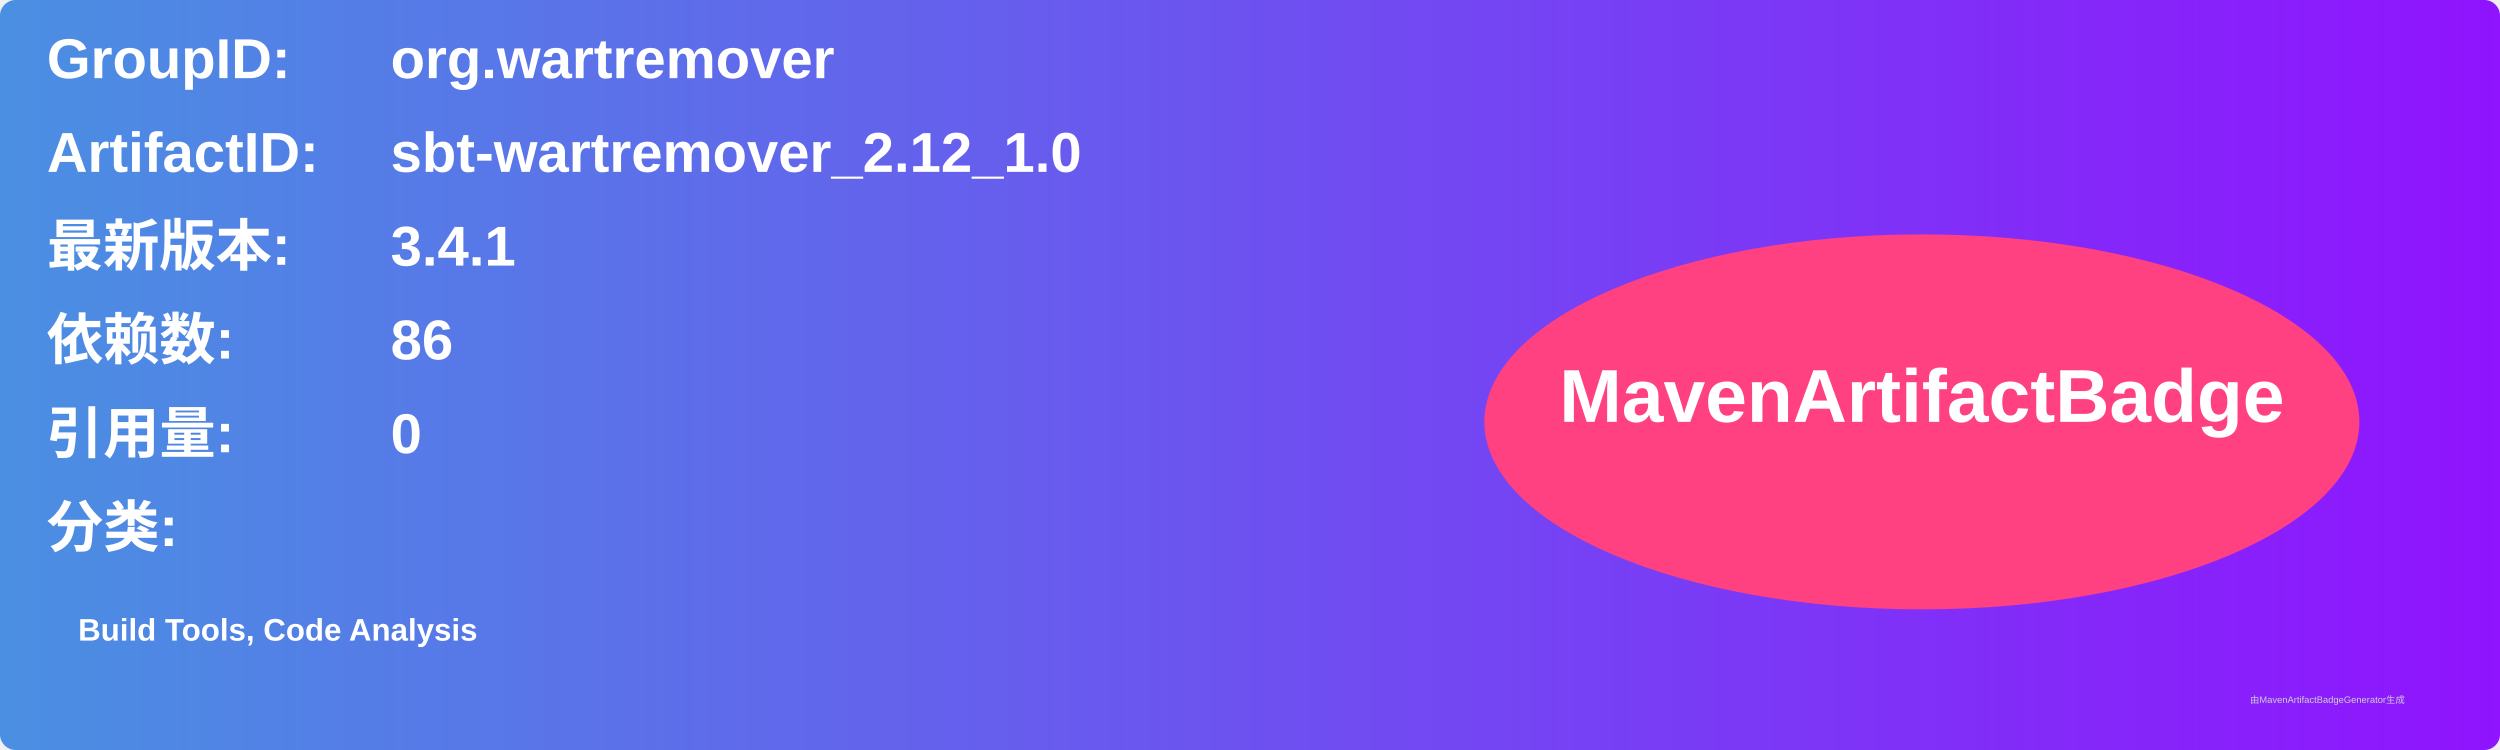
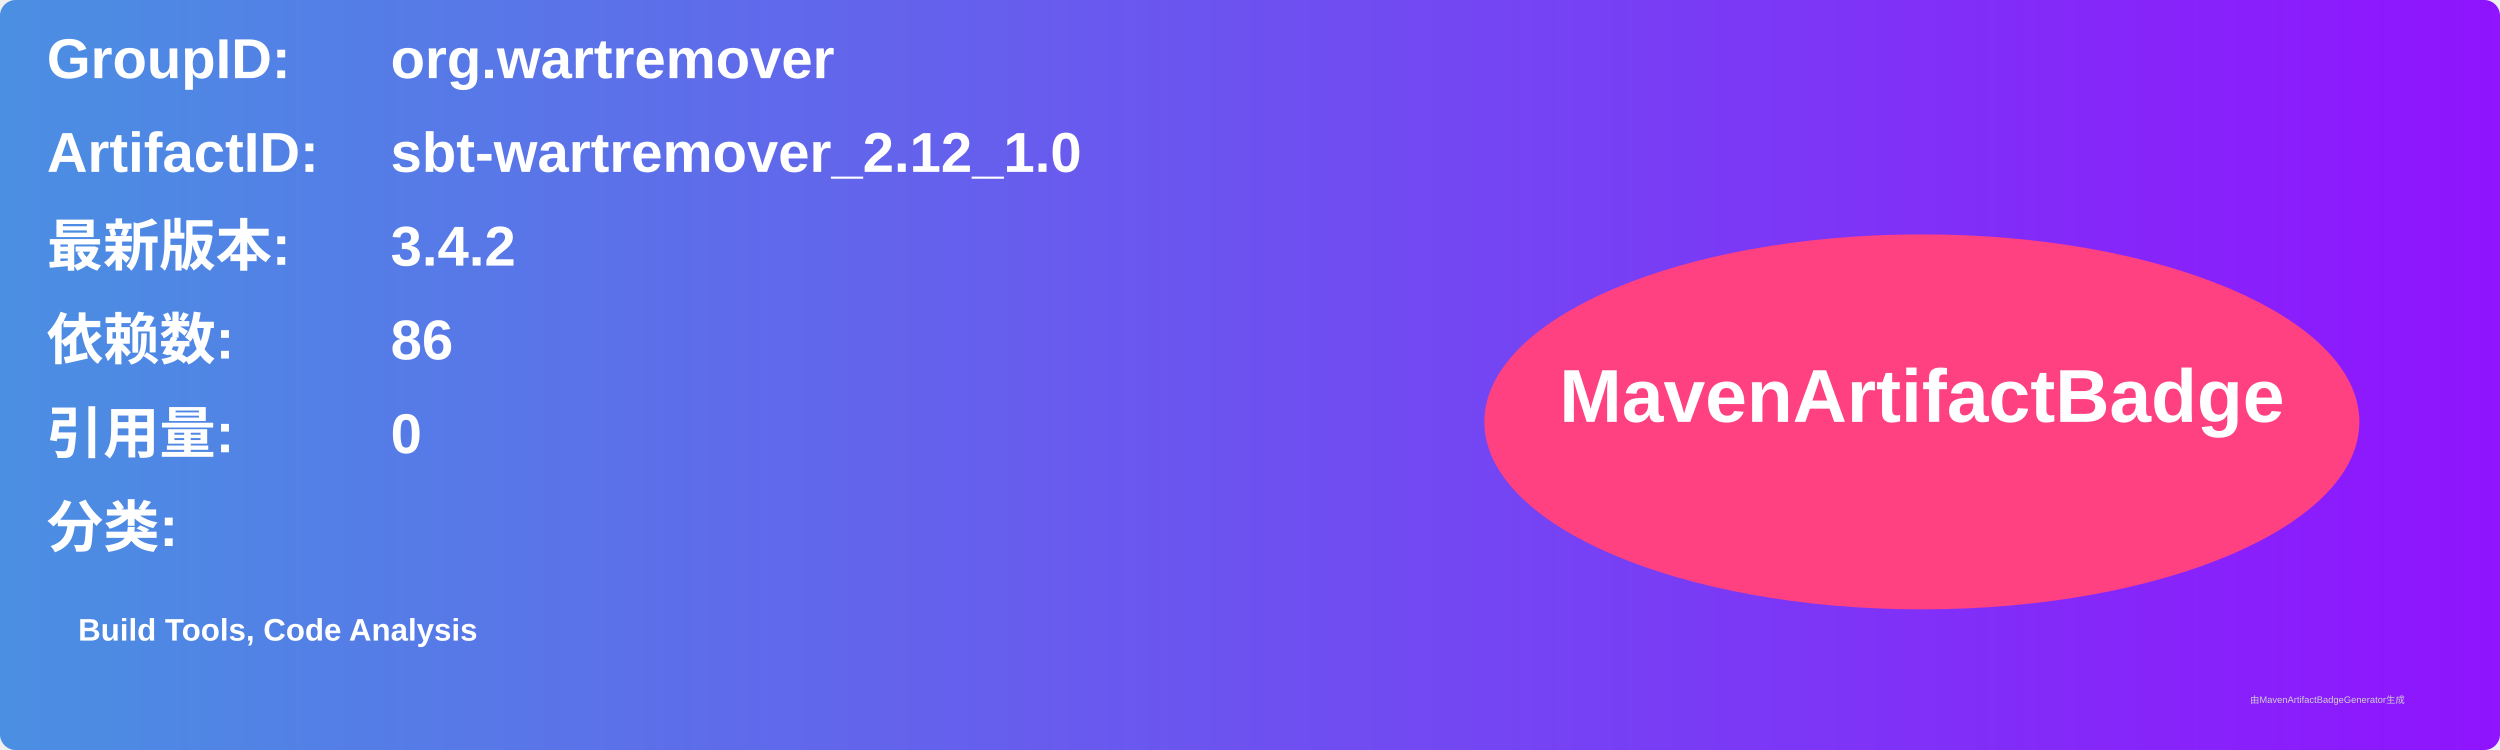
<svg xmlns="http://www.w3.org/2000/svg" width="800" height="240" viewBox="0 0 800 240">
  <linearGradient id="grad" x1="0%" y1="0%" x2="100%" y2="0%">
    <stop offset="0%" stop-color="#4a90e2" />
    <stop offset="100%" stop-color="#9013fe" />
  </linearGradient>
  <rect width="100%" height="100%" rx="5" ry="5" fill="url(#grad)" />
  <g transform="translate(15, 15)">
    <text x="0" y="10" font-family="Arial" font-size="18" fill="white" font-weight="bold" width="260">GroupID:</text>
    <text x="110" y="10" font-family="Arial" font-size="18" fill="white" font-weight="bold" width="460">org.wartremover</text>
    <text x="0" y="40" font-family="Arial" font-size="18" fill="white" font-weight="bold" width="260">ArtifactID:</text>
    <text x="110" y="40" font-family="Arial" font-size="18" fill="white" font-weight="bold" width="460">sbt-wartremover_2.12_1.0</text>
    <text x="0" y="70" font-family="Arial" font-size="18" fill="white" font-weight="bold">最新版本:</text>
    <text x="110" y="70" font-family="Arial" font-size="18" fill="white" font-weight="bold">
-       <tspan font-weight="bold">3.4.1</tspan>
+       <tspan font-weight="bold">3.4.2</tspan>
    </text>
    <text x="0" y="100" font-family="Arial" font-size="18" fill="white" font-weight="bold">依赖数: </text>
    <text x="110" y="100" font-family="Arial" font-size="18" fill="white">
      <tspan font-weight="bold">86</tspan>
    </text>
    <text x="0" y="130" font-family="Arial" font-size="18" fill="white" font-weight="bold">引用量: </text>
    <text x="110" y="130" font-family="Arial" font-size="18" fill="white">
      <tspan font-weight="bold">0</tspan>
    </text>
    <text x="0" y="160" font-family="Arial" font-size="18" fill="white" font-weight="bold">分类:</text>
    <text x="10" y="190" font-family="Arial" font-size="10" fill="white">
      <tspan font-weight="bold">Build Tools, Code Analysis</tspan>
    </text>
    <ellipse cx="600" cy="120" rx="140" ry="60" fill="#ff4081" />
    <text x="600" y="120" text-anchor="middle" font-family="Arial" font-size="24" fill="white" font-weight="bold">MavenArtifactBadge</text>
  </g>
  <text x="720" y="225" font-family="Arial" font-size="3" fill="#d0d0d0">由MavenArtifactBadgeGenerator生成</text>
</svg>
